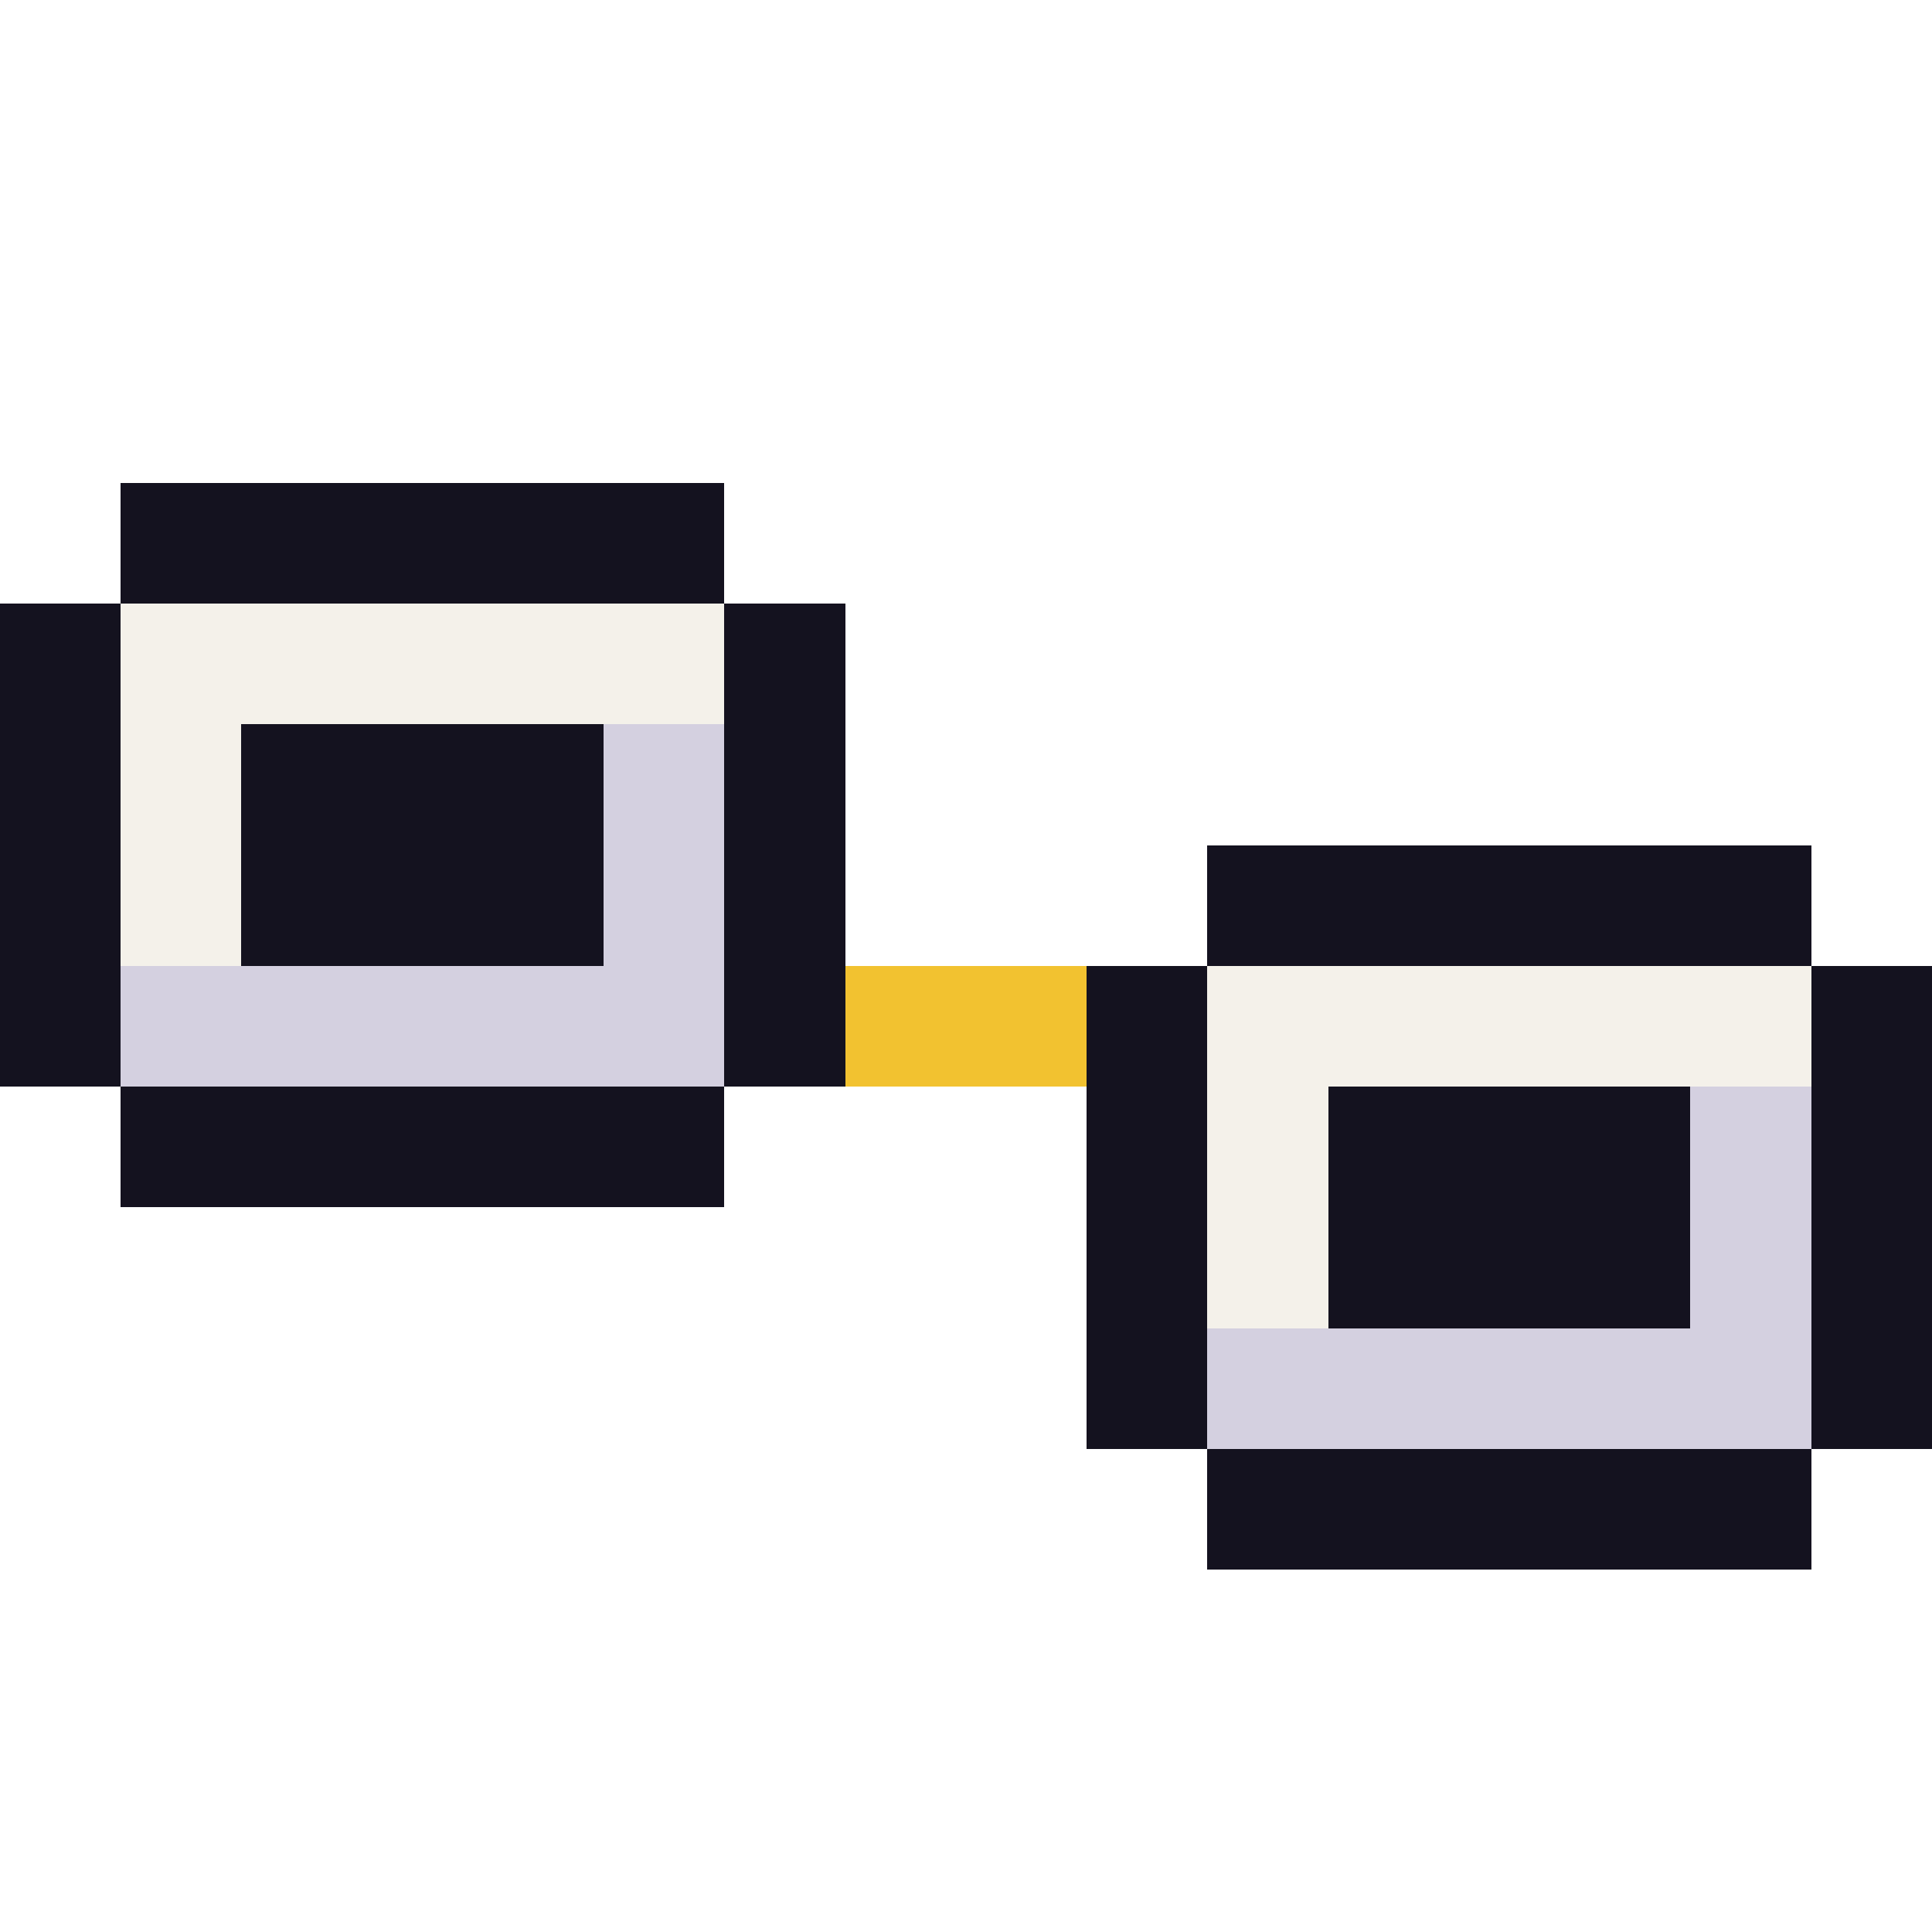
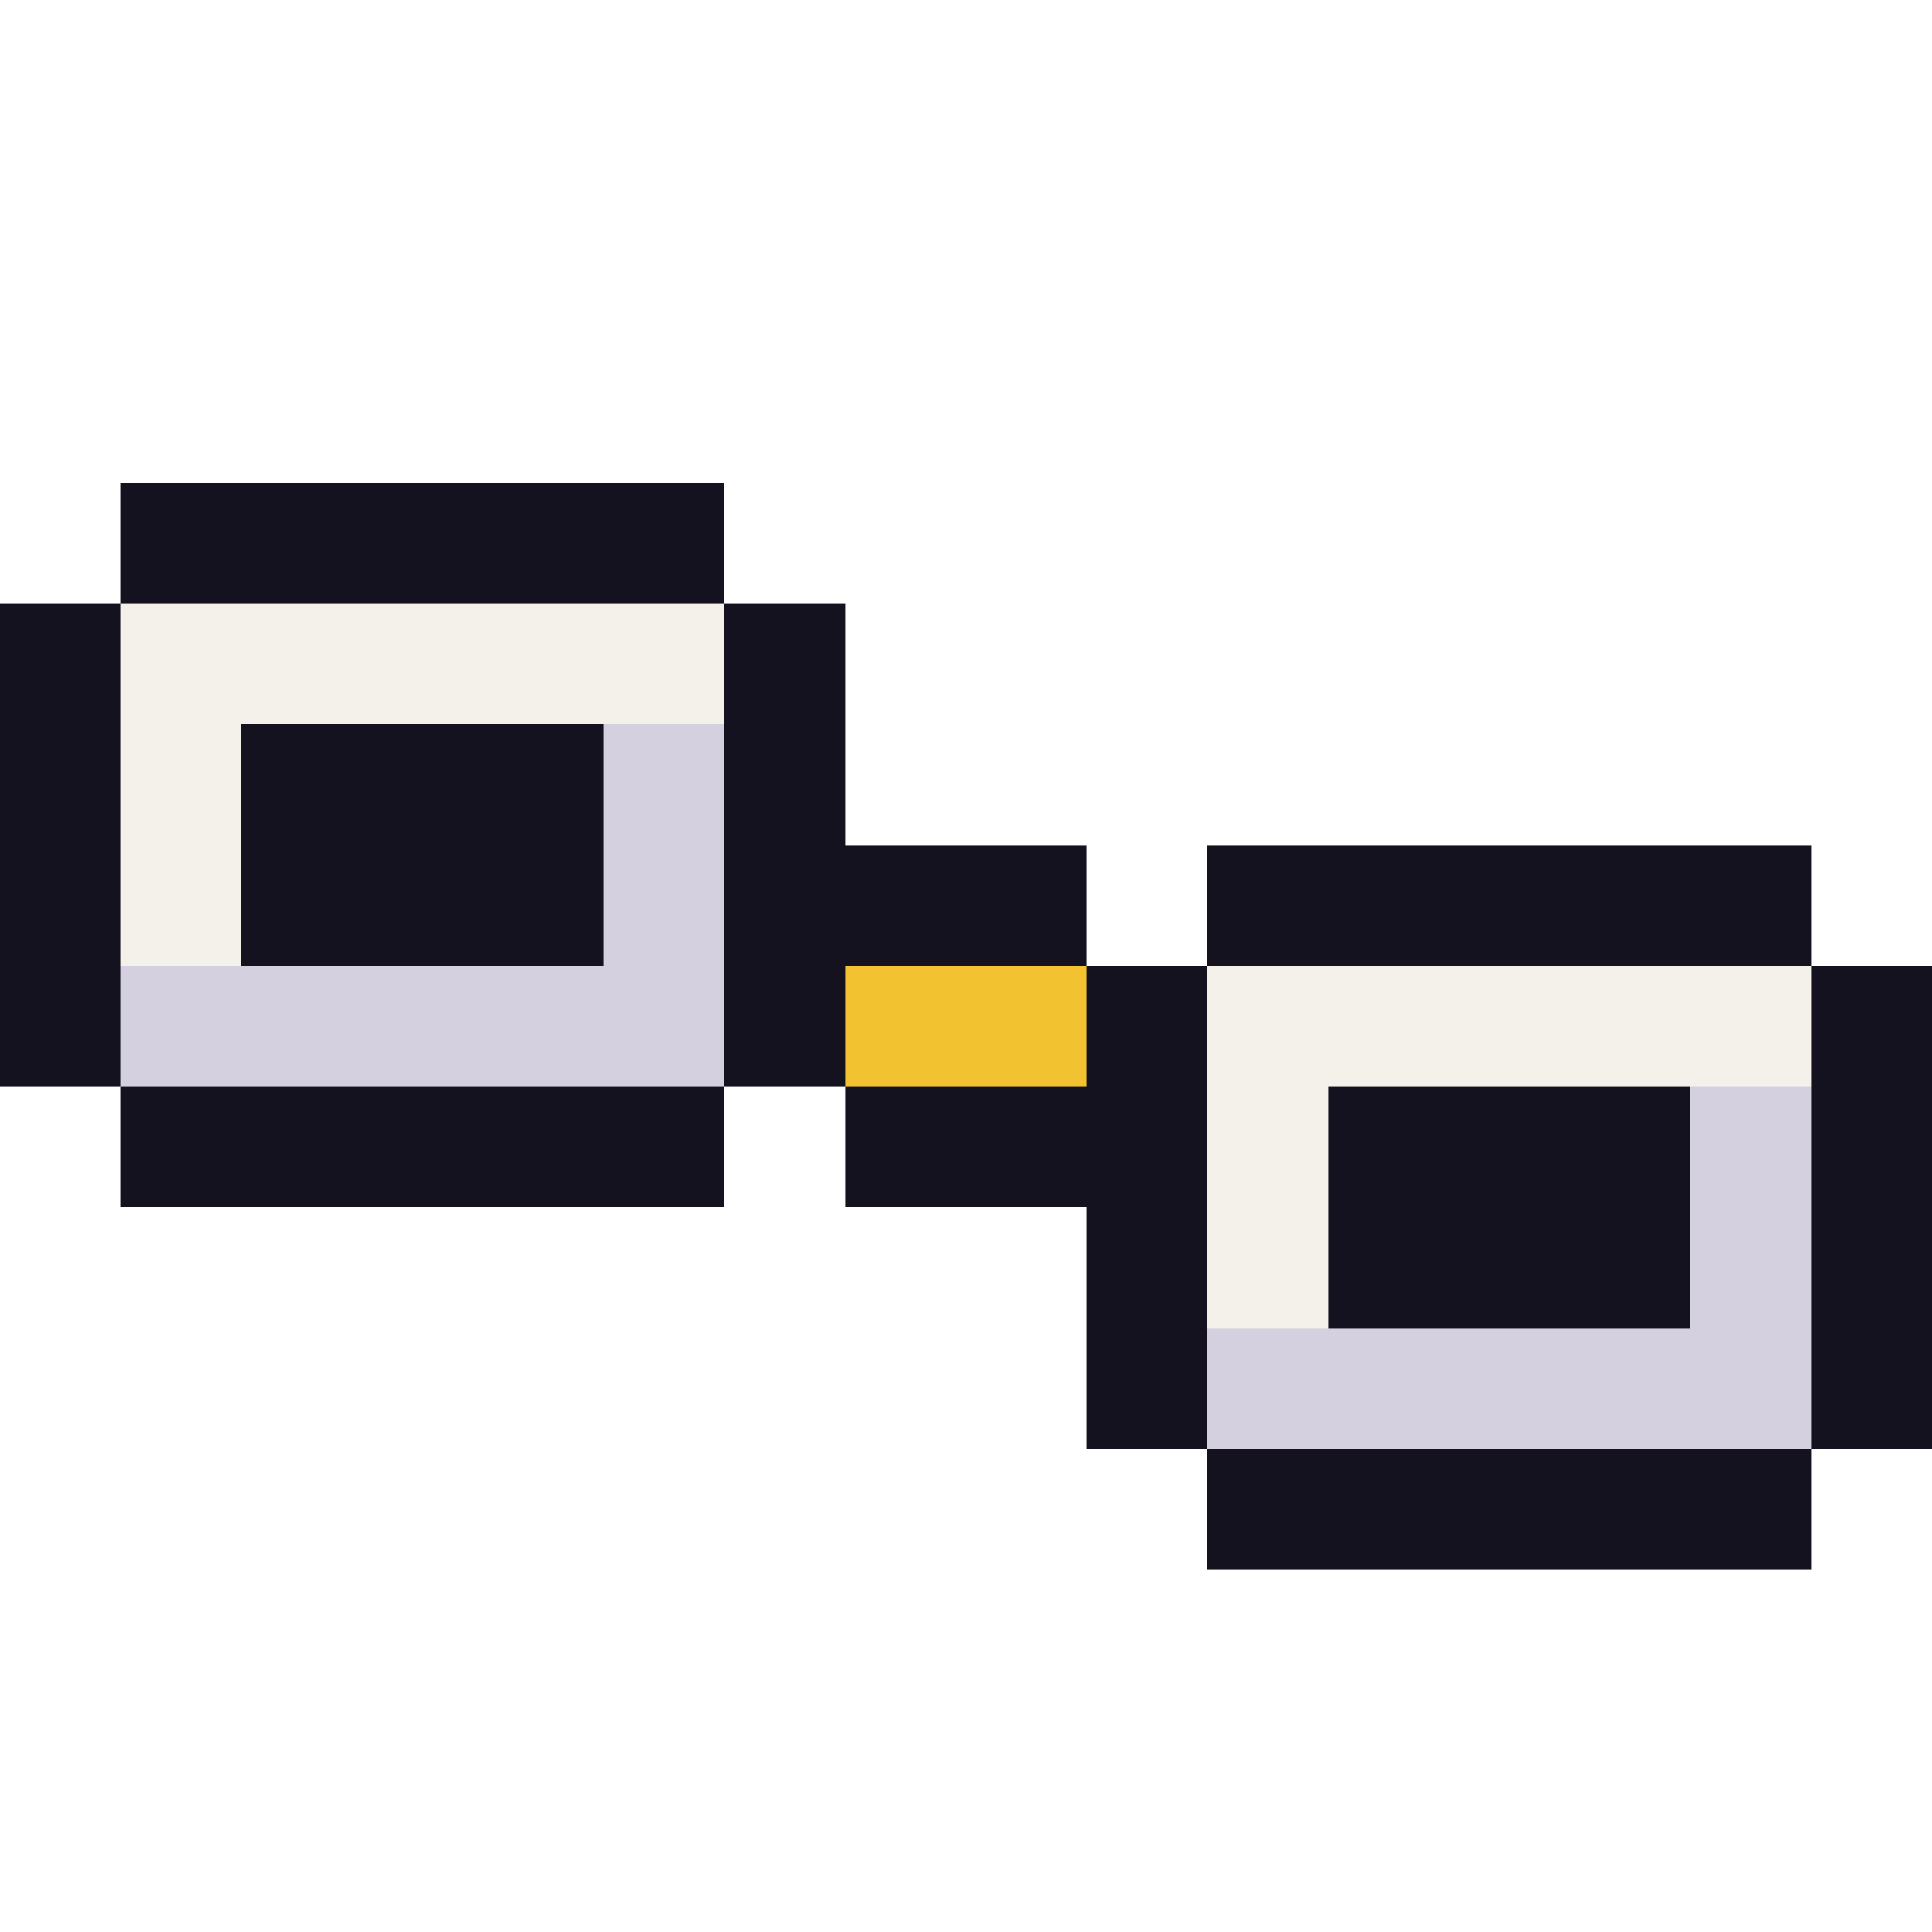
<svg xmlns="http://www.w3.org/2000/svg" width="16" height="16" viewBox="0 0 16 16" shape-rendering="crispEdges">
  <rect x="1" y="4" width="5" height="1" fill="#14121f" />
  <rect x="0" y="5" width="1" height="4" fill="#14121f" />
  <rect x="1" y="5" width="5" height="1" fill="#f4f1ea" />
  <rect x="1" y="6" width="1" height="2" fill="#f4f1ea" />
  <rect x="2" y="6" width="3" height="2" fill="#14121f" />
  <rect x="5" y="6" width="1" height="2" fill="#d4d0e0" />
  <rect x="6" y="5" width="1" height="4" fill="#14121f" />
  <rect x="1" y="8" width="5" height="1" fill="#d4d0e0" />
  <rect x="1" y="9" width="5" height="1" fill="#14121f" />
+   <rect x="7" y="7" width="2" height="1" fill="#14121f" />
  <rect x="7" y="8" width="2" height="1" fill="#f2c230" />
+   <rect x="7" y="9" width="2" height="1" fill="#14121f" />
  <rect x="10" y="7" width="5" height="1" fill="#14121f" />
  <rect x="9" y="8" width="1" height="4" fill="#14121f" />
  <rect x="10" y="8" width="5" height="1" fill="#f4f1ea" />
  <rect x="10" y="9" width="1" height="2" fill="#f4f1ea" />
  <rect x="11" y="9" width="3" height="2" fill="#14121f" />
  <rect x="14" y="9" width="1" height="2" fill="#d4d0e0" />
  <rect x="15" y="8" width="1" height="4" fill="#14121f" />
  <rect x="10" y="11" width="5" height="1" fill="#d4d0e0" />
  <rect x="10" y="12" width="5" height="1" fill="#14121f" />
</svg>
